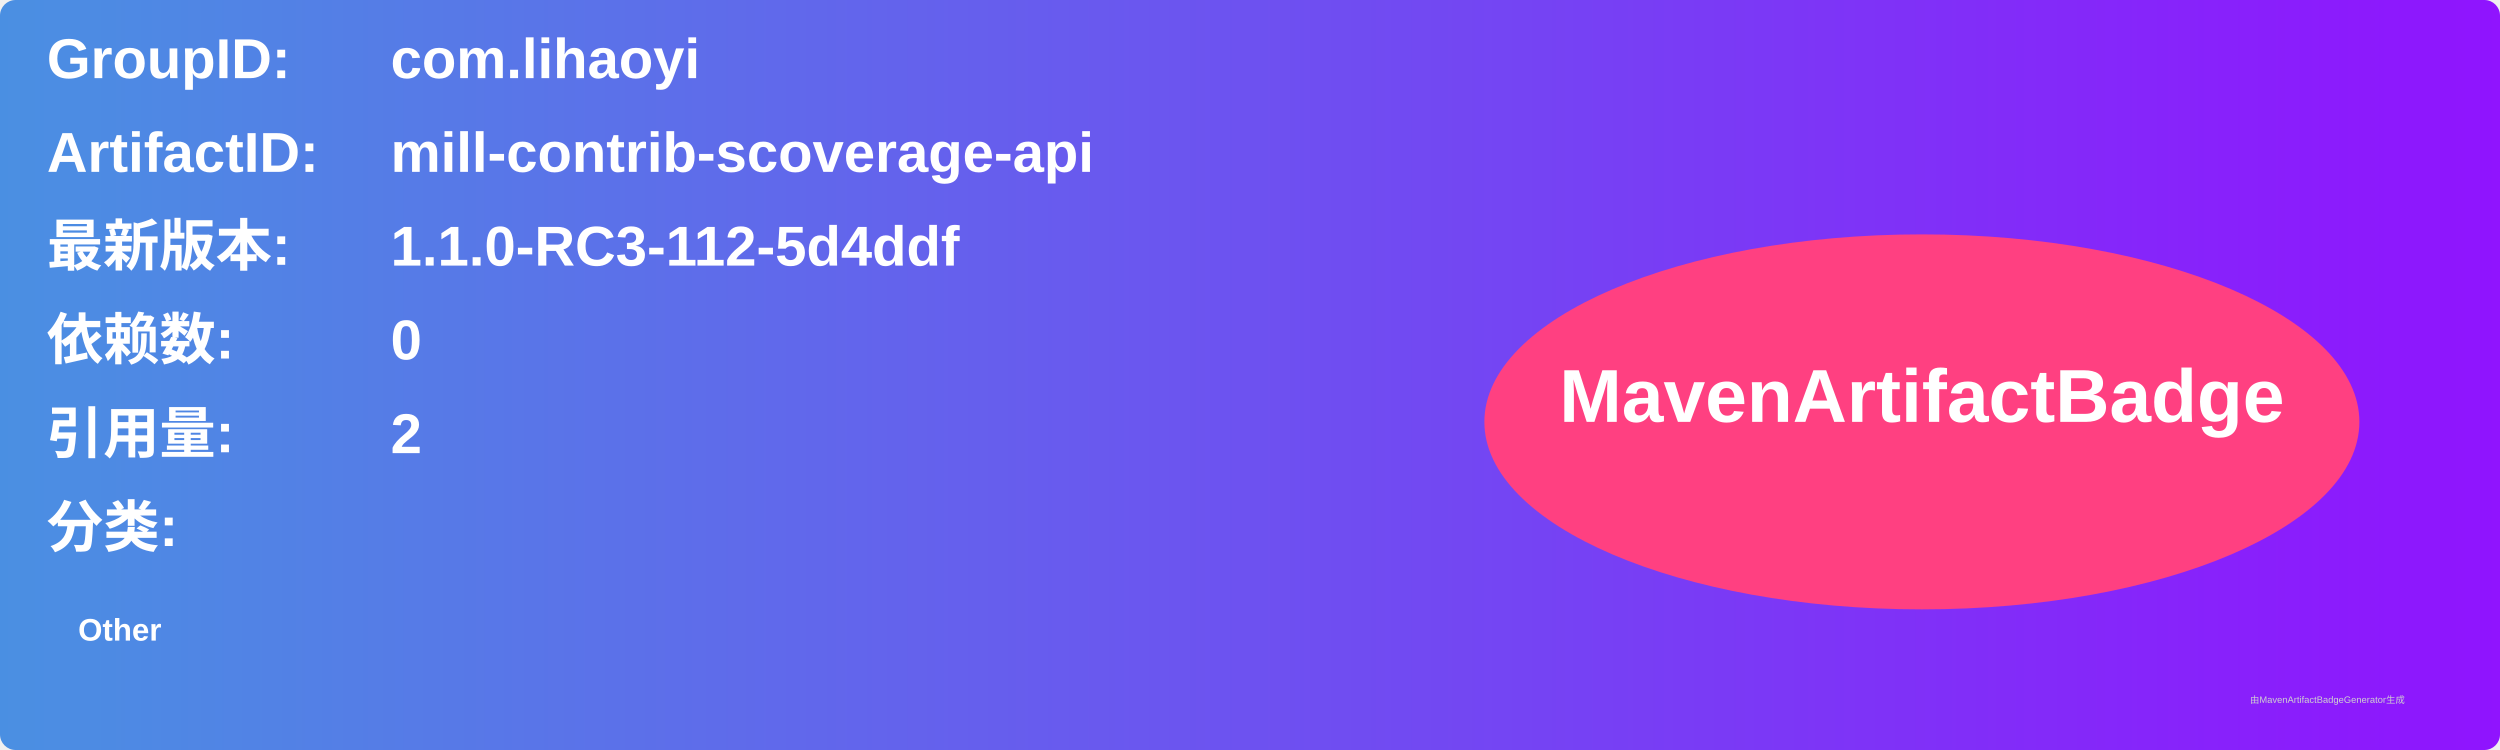
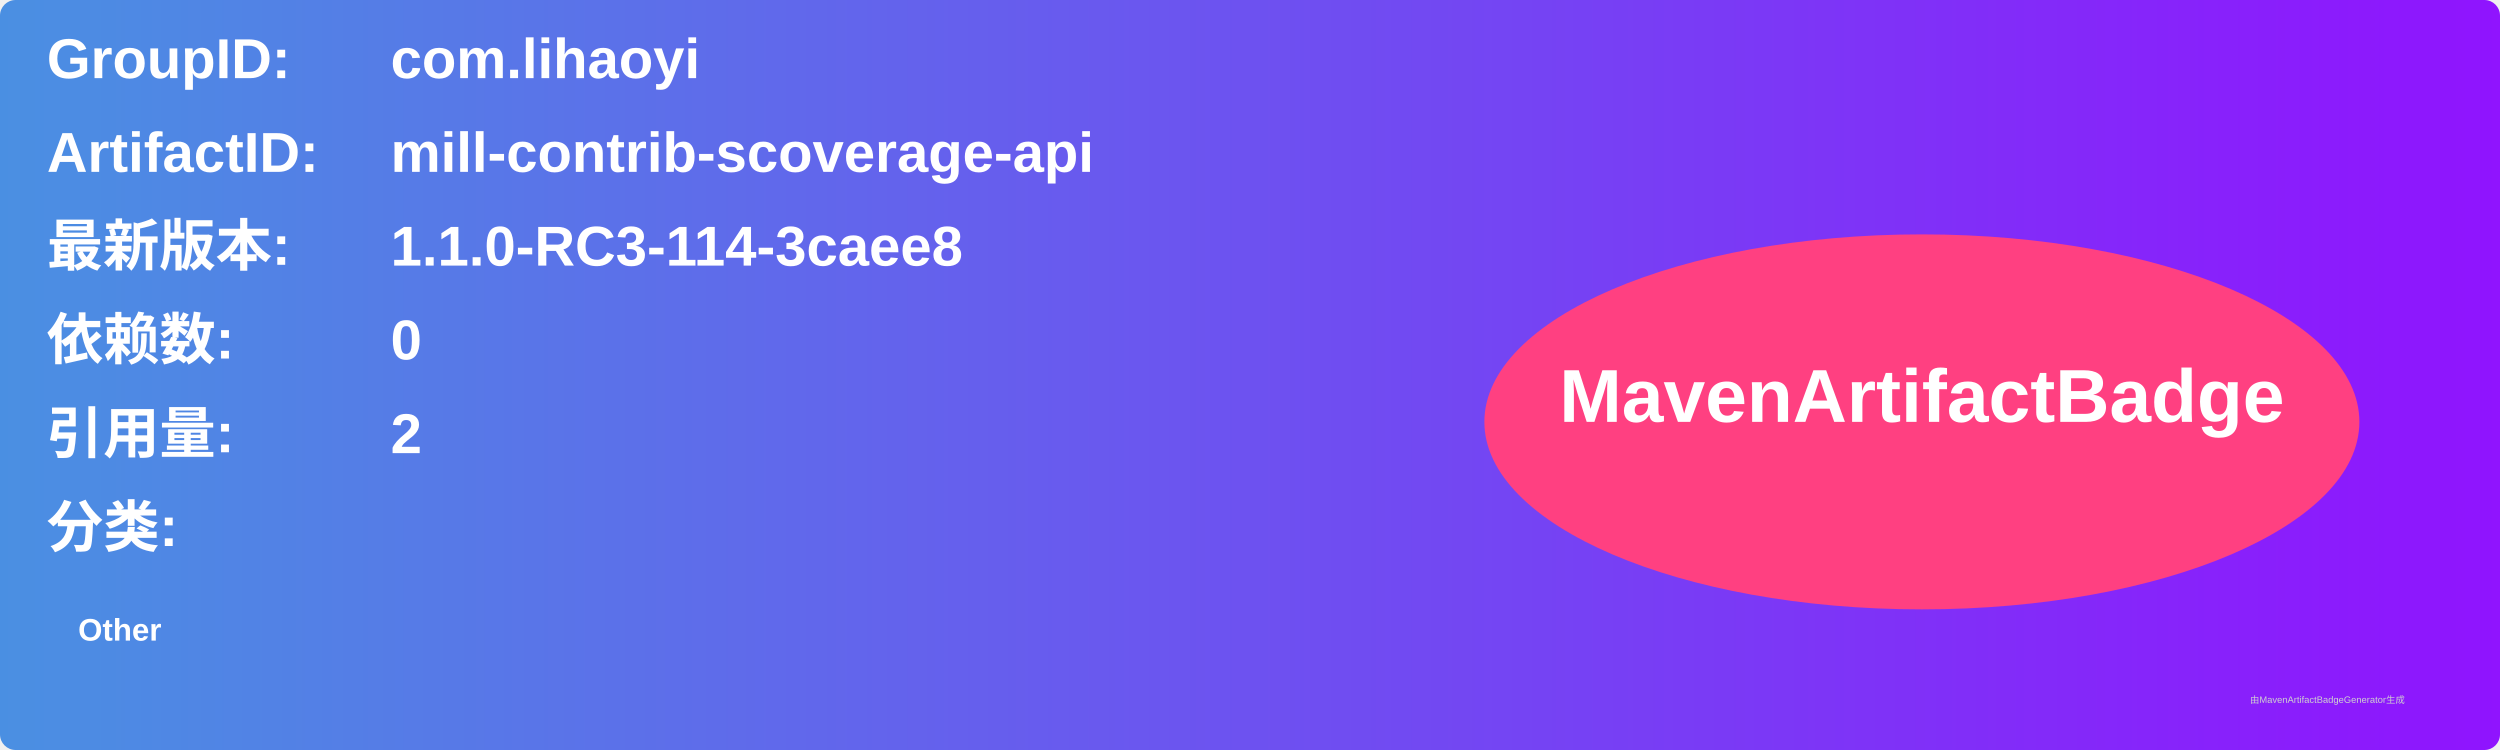
<svg xmlns="http://www.w3.org/2000/svg" width="800" height="240" viewBox="0 0 800 240">
  <linearGradient id="grad" x1="0%" y1="0%" x2="100%" y2="0%">
    <stop offset="0%" stop-color="#4a90e2" />
    <stop offset="100%" stop-color="#9013fe" />
  </linearGradient>
  <rect width="100%" height="100%" rx="5" ry="5" fill="url(#grad)" />
  <g transform="translate(15, 15)">
    <text x="0" y="10" font-family="Arial" font-size="18" fill="white" font-weight="bold" width="260">GroupID:</text>
    <text x="110" y="10" font-family="Arial" font-size="18" fill="white" font-weight="bold" width="460">com.lihaoyi</text>
    <text x="0" y="40" font-family="Arial" font-size="18" fill="white" font-weight="bold" width="260">ArtifactID:</text>
    <text x="110" y="40" font-family="Arial" font-size="18" fill="white" font-weight="bold" width="460">mill-contrib-scoverage-api</text>
    <text x="0" y="70" font-family="Arial" font-size="18" fill="white" font-weight="bold">最新版本:</text>
    <text x="110" y="70" font-family="Arial" font-size="18" fill="white" font-weight="bold">
-       <tspan font-weight="bold">1.1.0-RC3-112-5d4ddf</tspan>
+       <tspan font-weight="bold">1.1.0-RC3-114-3caee8</tspan>
    </text>
    <text x="0" y="100" font-family="Arial" font-size="18" fill="white" font-weight="bold">依赖数: </text>
    <text x="110" y="100" font-family="Arial" font-size="18" fill="white">
      <tspan font-weight="bold">0</tspan>
    </text>
    <text x="0" y="130" font-family="Arial" font-size="18" fill="white" font-weight="bold">引用量: </text>
    <text x="110" y="130" font-family="Arial" font-size="18" fill="white">
      <tspan font-weight="bold">2</tspan>
    </text>
    <text x="0" y="160" font-family="Arial" font-size="18" fill="white" font-weight="bold">分类:</text>
    <text x="10" y="190" font-family="Arial" font-size="10" fill="white">
      <tspan font-weight="bold">Other</tspan>
    </text>
    <ellipse cx="600" cy="120" rx="140" ry="60" fill="#ff4081" />
    <text x="600" y="120" text-anchor="middle" font-family="Arial" font-size="24" fill="white" font-weight="bold">MavenArtifactBadge</text>
  </g>
  <text x="720" y="225" font-family="Arial" font-size="3" fill="#d0d0d0">由MavenArtifactBadgeGenerator生成</text>
</svg>
